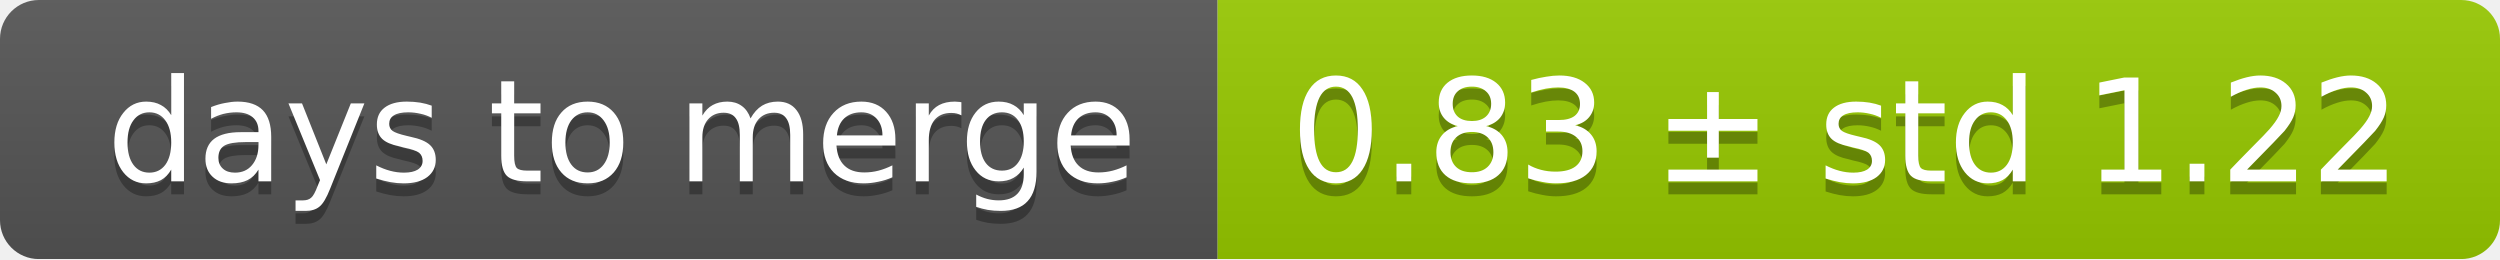
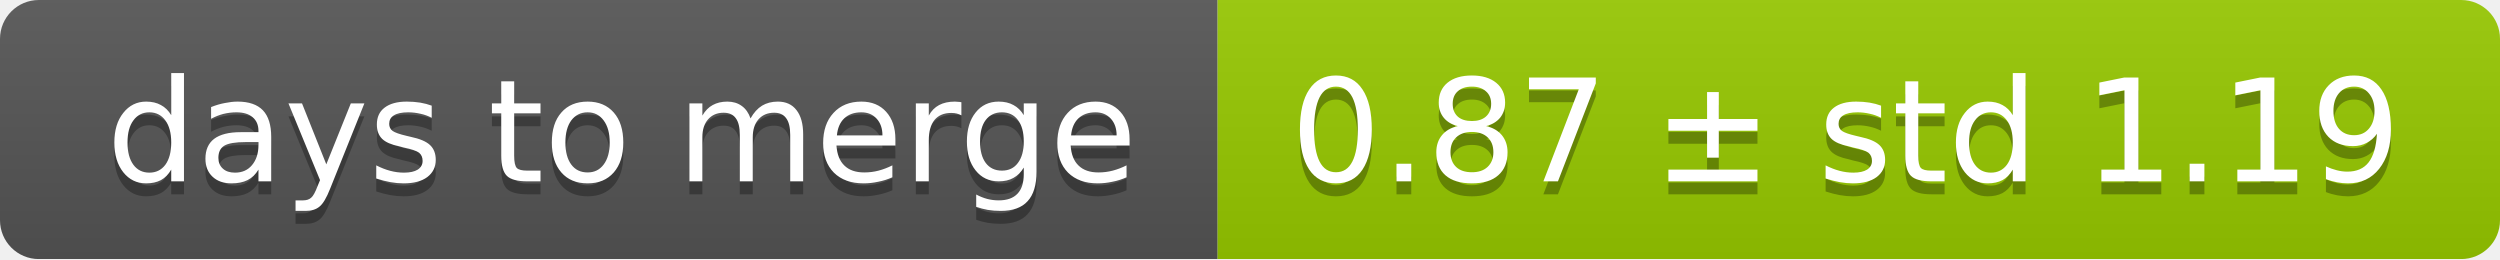
<svg xmlns="http://www.w3.org/2000/svg" width="193" height="20">
  <linearGradient id="smooth" x2="0" y2="100%">
    <stop offset="0" stop-color="#bbb" stop-opacity=".1" />
    <stop offset="1" stop-opacity=".1" />
  </linearGradient>
  <mask id="round">
    <rect width="193" height="20" rx="3" fill="#fff" />
  </mask>
  <g mask="url(#round)">
    <rect width="94" height="20" fill="#555" />
    <rect x="94" width="99" height="20" fill="#97ca00" />
    <rect width="193" height="20" fill="url(#smooth)" />
  </g>
  <g fill="#fff" text-anchor="middle" font-family="DejaVu Sans,Verdana,Geneva,sans-serif" font-size="11">
    <text x="48" y="15" fill="#010101" fill-opacity=".3">days to merge</text>
    <text x="48" y="14">days to merge</text>
-     <text x="142.5" y="15" fill="#010101" fill-opacity=".3">0.83 ± std 1.22</text>
-     <text x="142.5" y="14">0.83 ± std 1.22</text>
+     <text x="142.5" y="15" fill="#010101" fill-opacity=".3">0.87 ± std 1.19</text>
+     <text x="142.5" y="14">0.87 ± std 1.19</text>
  </g>
</svg>
